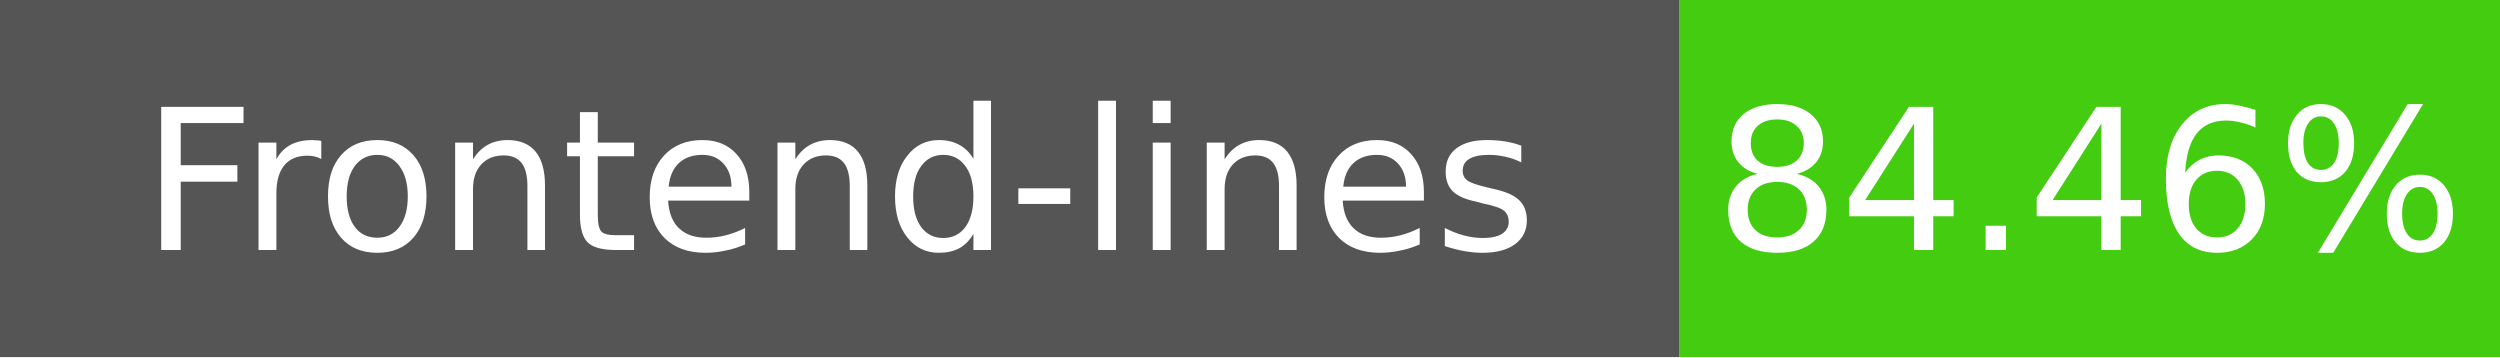
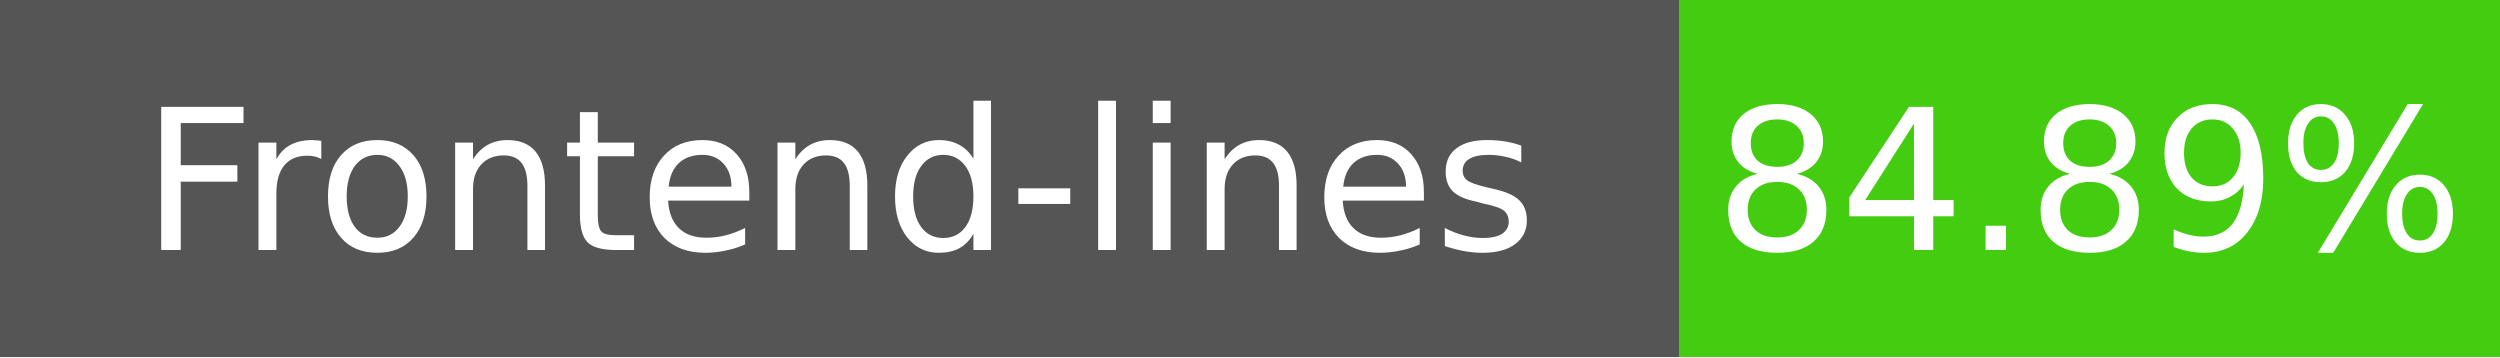
- <svg xmlns="http://www.w3.org/2000/svg" width="140" height="20" role="img" aria-label="Frontend-lines: 84.46%">
+ <svg xmlns="http://www.w3.org/2000/svg" width="140" height="20" role="img" aria-label="Frontend-lines: 84.89%">
  <g shape-rendering="crispEdges">
    <rect width="94" height="20" fill="#555" />
    <rect x="94" width="46" height="20" fill="#4c1" />
  </g>
  <g fill="#fff" text-anchor="middle" font-family="Verdana,Geneva,DejaVu Sans,sans-serif" font-size="11">
    <text x="47" y="14">Frontend-lines</text>
-     <text x="117" y="14">84.46%</text>
+     <text x="117" y="14">84.89%</text>
  </g>
</svg>
